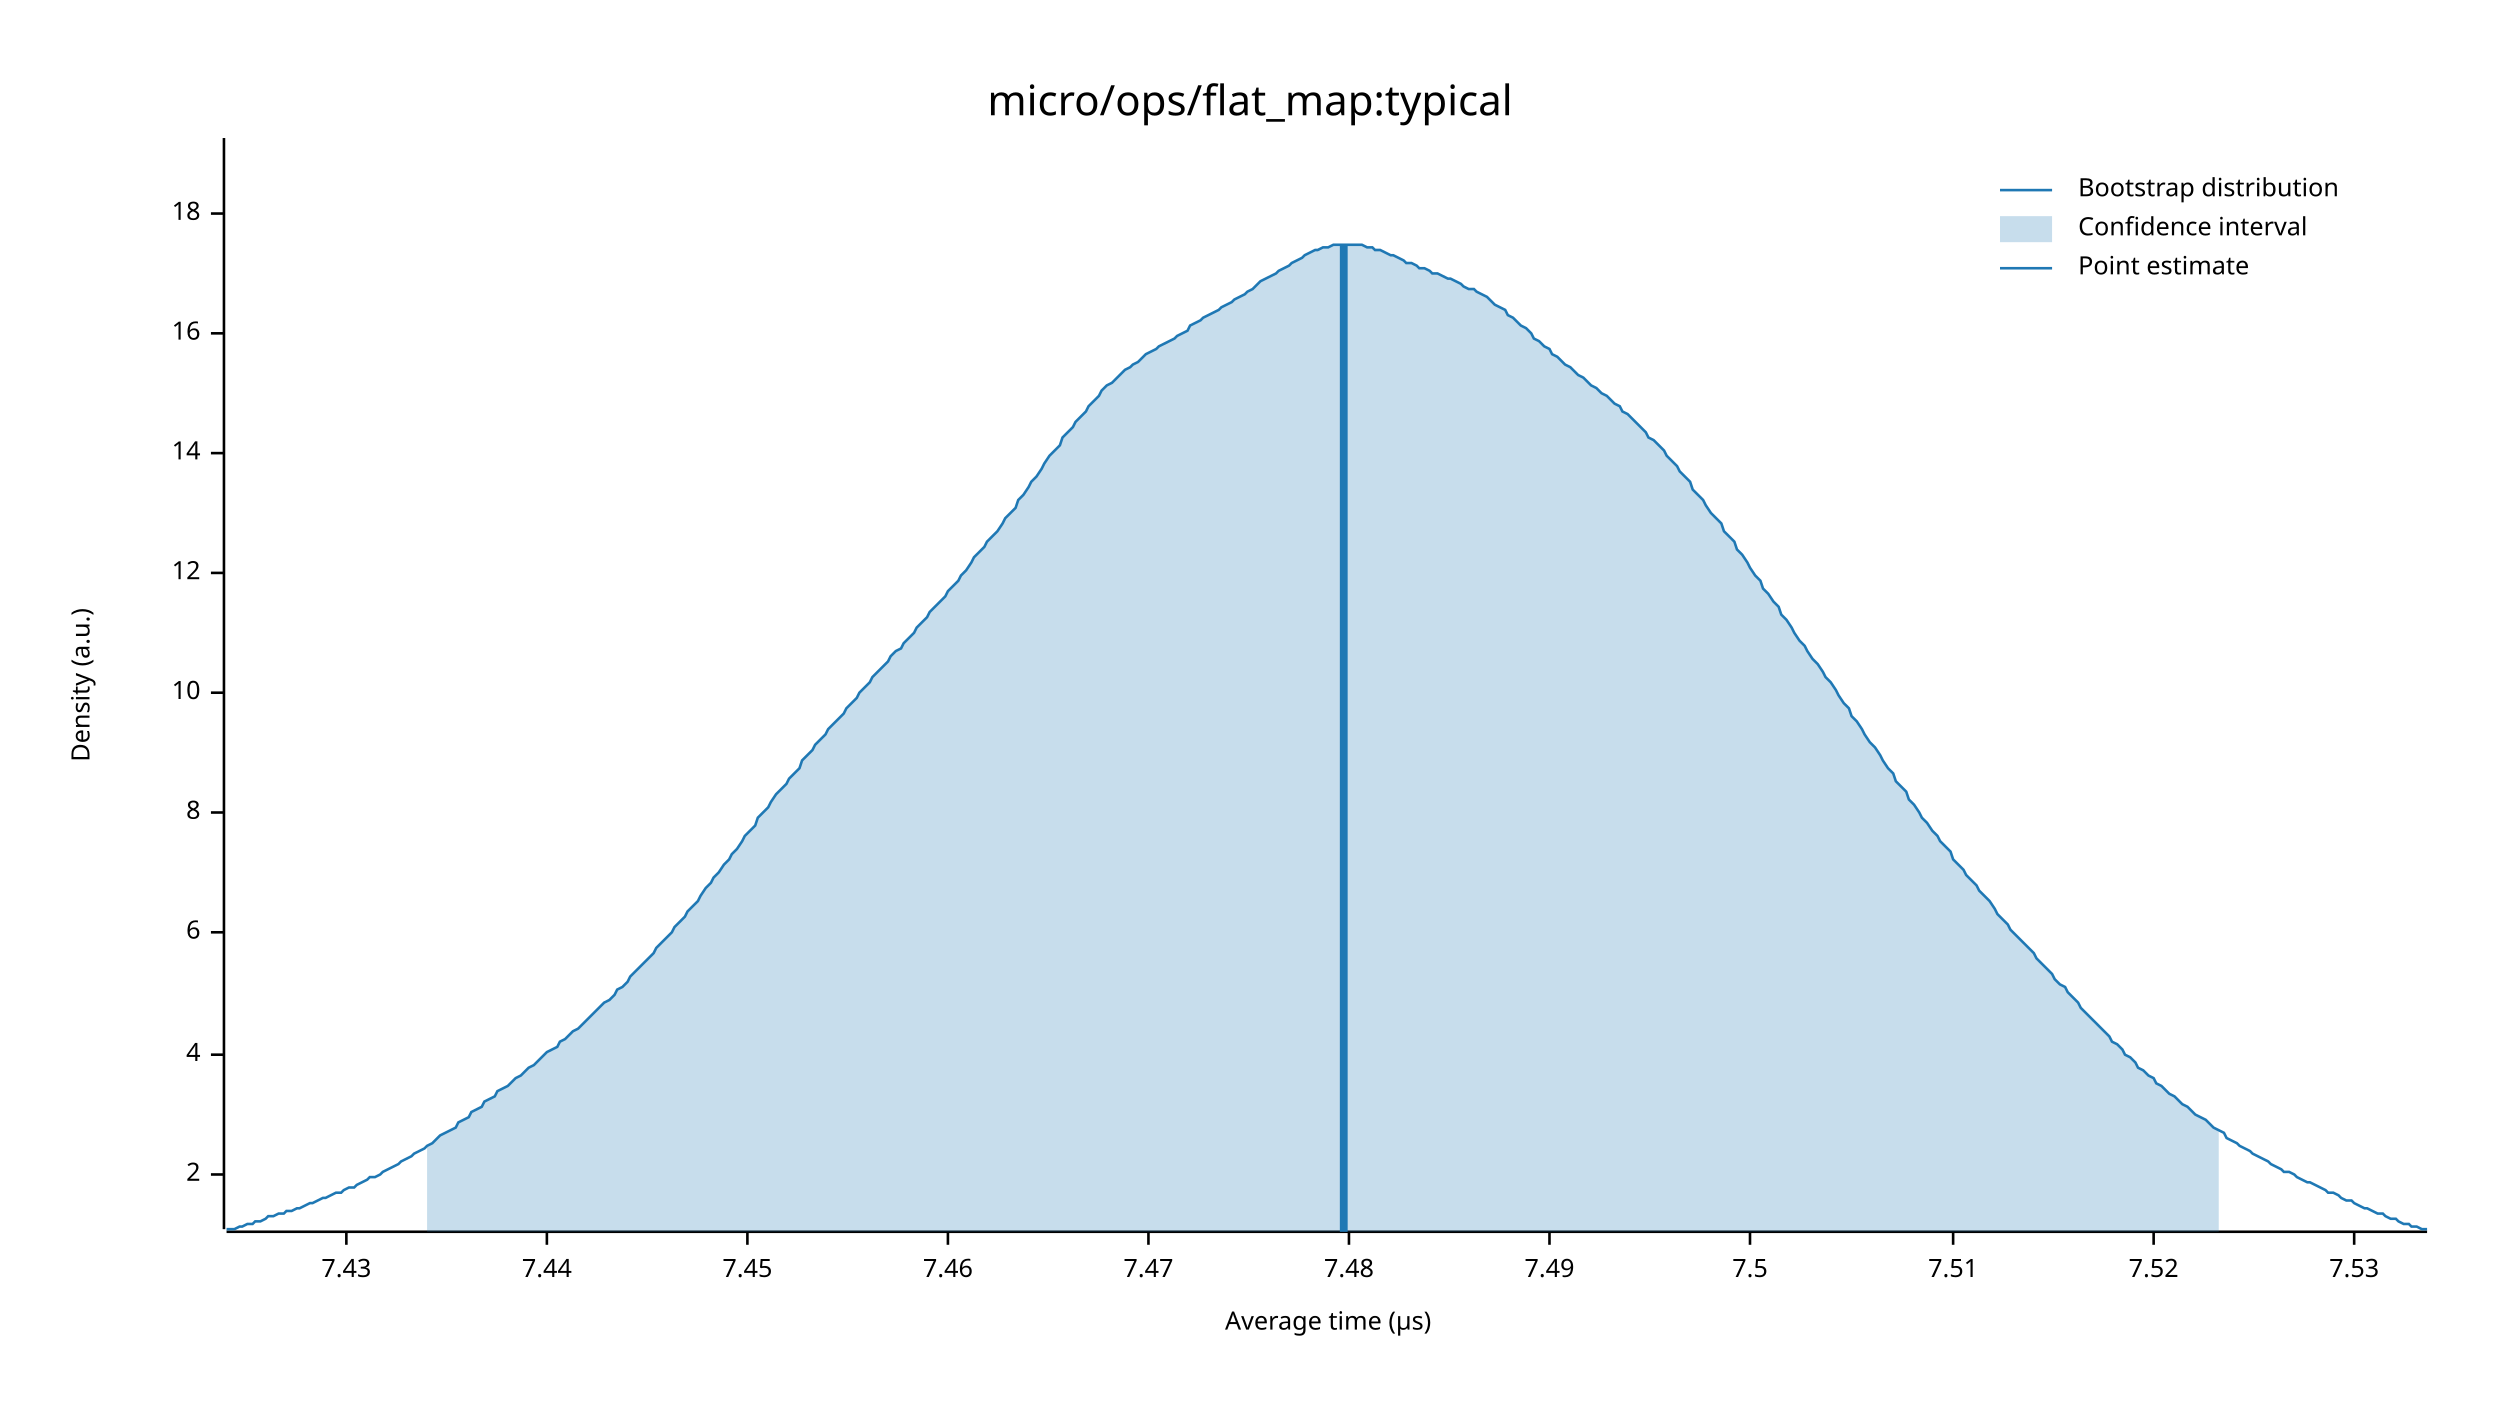
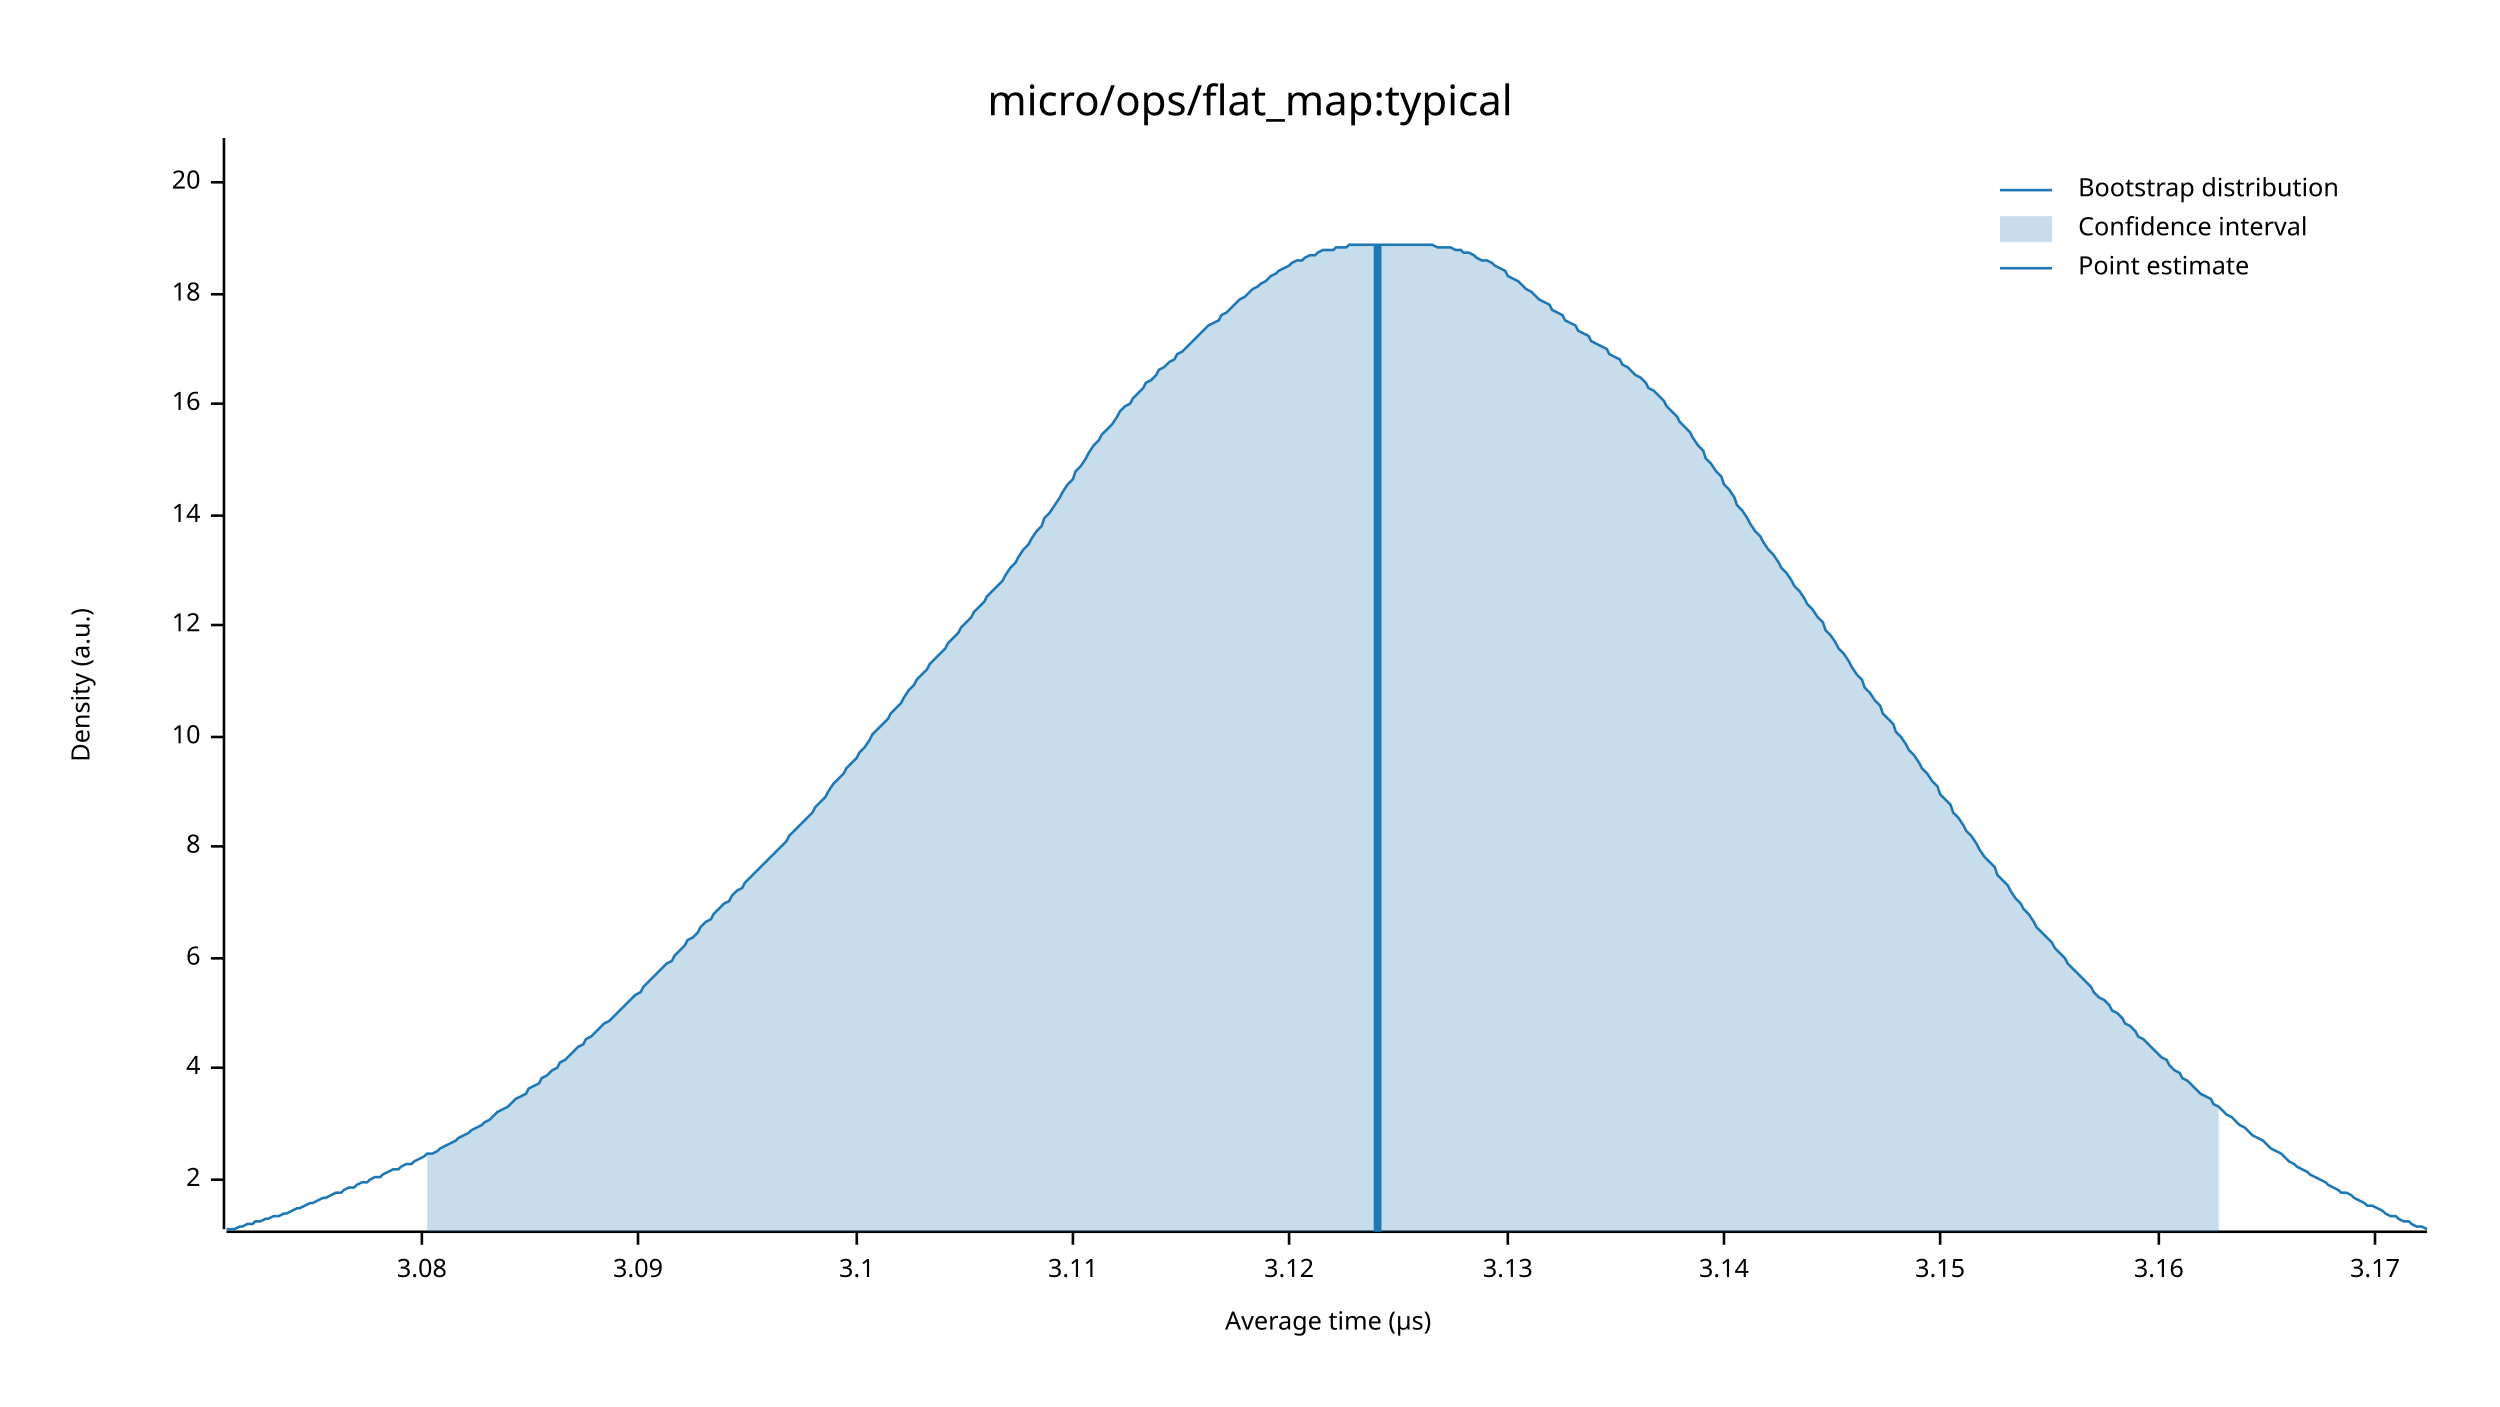
<svg xmlns="http://www.w3.org/2000/svg" width="960" height="540" viewBox="0 0 960 540">
  <text x="480" y="32" dy="0.76em" text-anchor="middle" font-family="sans-serif" font-size="16.129" opacity="1" fill="#000000">
micro/ops/flat_map:typical
</text>
  <text x="27" y="263" dy="0.76em" text-anchor="middle" font-family="sans-serif" font-size="9.677" opacity="1" fill="#000000" transform="rotate(270, 27, 263)">
Density (a.u.)
</text>
  <text x="510" y="513" dy="-0.5ex" text-anchor="middle" font-family="sans-serif" font-size="9.677" opacity="1" fill="#000000">
Average time (µs)
</text>
  <polyline fill="none" opacity="1" stroke="#000000" stroke-width="1" points="86,53 86,472 " />
-   <text x="77" y="451" dy="0.5ex" text-anchor="end" font-family="sans-serif" font-size="9.677" opacity="1" fill="#000000">
+   <text x="77" y="453" dy="0.5ex" text-anchor="end" font-family="sans-serif" font-size="9.677" opacity="1" fill="#000000">
2
</text>
-   <polyline fill="none" opacity="1" stroke="#000000" stroke-width="1" points="81,451 86,451 " />
-   <text x="77" y="405" dy="0.5ex" text-anchor="end" font-family="sans-serif" font-size="9.677" opacity="1" fill="#000000">
+   <polyline fill="none" opacity="1" stroke="#000000" stroke-width="1" points="81,453 86,453 " />
+   <text x="77" y="410" dy="0.5ex" text-anchor="end" font-family="sans-serif" font-size="9.677" opacity="1" fill="#000000">
4
</text>
-   <polyline fill="none" opacity="1" stroke="#000000" stroke-width="1" points="81,405 86,405 " />
-   <text x="77" y="358" dy="0.5ex" text-anchor="end" font-family="sans-serif" font-size="9.677" opacity="1" fill="#000000">
+   <polyline fill="none" opacity="1" stroke="#000000" stroke-width="1" points="81,410 86,410 " />
+   <text x="77" y="368" dy="0.5ex" text-anchor="end" font-family="sans-serif" font-size="9.677" opacity="1" fill="#000000">
6
</text>
-   <polyline fill="none" opacity="1" stroke="#000000" stroke-width="1" points="81,358 86,358 " />
-   <text x="77" y="312" dy="0.5ex" text-anchor="end" font-family="sans-serif" font-size="9.677" opacity="1" fill="#000000">
+   <polyline fill="none" opacity="1" stroke="#000000" stroke-width="1" points="81,368 86,368 " />
+   <text x="77" y="325" dy="0.5ex" text-anchor="end" font-family="sans-serif" font-size="9.677" opacity="1" fill="#000000">
8
</text>
-   <polyline fill="none" opacity="1" stroke="#000000" stroke-width="1" points="81,312 86,312 " />
-   <text x="77" y="266" dy="0.5ex" text-anchor="end" font-family="sans-serif" font-size="9.677" opacity="1" fill="#000000">
+   <polyline fill="none" opacity="1" stroke="#000000" stroke-width="1" points="81,325 86,325 " />
+   <text x="77" y="283" dy="0.5ex" text-anchor="end" font-family="sans-serif" font-size="9.677" opacity="1" fill="#000000">
10
</text>
-   <polyline fill="none" opacity="1" stroke="#000000" stroke-width="1" points="81,266 86,266 " />
-   <text x="77" y="220" dy="0.5ex" text-anchor="end" font-family="sans-serif" font-size="9.677" opacity="1" fill="#000000">
+   <polyline fill="none" opacity="1" stroke="#000000" stroke-width="1" points="81,283 86,283 " />
+   <text x="77" y="240" dy="0.5ex" text-anchor="end" font-family="sans-serif" font-size="9.677" opacity="1" fill="#000000">
12
</text>
-   <polyline fill="none" opacity="1" stroke="#000000" stroke-width="1" points="81,220 86,220 " />
-   <text x="77" y="174" dy="0.5ex" text-anchor="end" font-family="sans-serif" font-size="9.677" opacity="1" fill="#000000">
+   <polyline fill="none" opacity="1" stroke="#000000" stroke-width="1" points="81,240 86,240 " />
+   <text x="77" y="198" dy="0.5ex" text-anchor="end" font-family="sans-serif" font-size="9.677" opacity="1" fill="#000000">
14
</text>
-   <polyline fill="none" opacity="1" stroke="#000000" stroke-width="1" points="81,174 86,174 " />
-   <text x="77" y="128" dy="0.5ex" text-anchor="end" font-family="sans-serif" font-size="9.677" opacity="1" fill="#000000">
+   <polyline fill="none" opacity="1" stroke="#000000" stroke-width="1" points="81,198 86,198 " />
+   <text x="77" y="155" dy="0.5ex" text-anchor="end" font-family="sans-serif" font-size="9.677" opacity="1" fill="#000000">
16
</text>
-   <polyline fill="none" opacity="1" stroke="#000000" stroke-width="1" points="81,128 86,128 " />
-   <text x="77" y="82" dy="0.5ex" text-anchor="end" font-family="sans-serif" font-size="9.677" opacity="1" fill="#000000">
+   <polyline fill="none" opacity="1" stroke="#000000" stroke-width="1" points="81,155 86,155 " />
+   <text x="77" y="113" dy="0.5ex" text-anchor="end" font-family="sans-serif" font-size="9.677" opacity="1" fill="#000000">
18
</text>
-   <polyline fill="none" opacity="1" stroke="#000000" stroke-width="1" points="81,82 86,82 " />
+   <polyline fill="none" opacity="1" stroke="#000000" stroke-width="1" points="81,113 86,113 " />
+   <text x="77" y="70" dy="0.5ex" text-anchor="end" font-family="sans-serif" font-size="9.677" opacity="1" fill="#000000">
+ 20
+ </text>
+   <polyline fill="none" opacity="1" stroke="#000000" stroke-width="1" points="81,70 86,70 " />
  <polyline fill="none" opacity="1" stroke="#000000" stroke-width="1" points="87,473 932,473 " />
-   <text x="133" y="483" dy="0.76em" text-anchor="middle" font-family="sans-serif" font-size="9.677" opacity="1" fill="#000000">
- 7.43
+   <text x="162" y="483" dy="0.76em" text-anchor="middle" font-family="sans-serif" font-size="9.677" opacity="1" fill="#000000">
+ 3.08
</text>
-   <polyline fill="none" opacity="1" stroke="#000000" stroke-width="1" points="133,473 133,478 " />
-   <text x="210" y="483" dy="0.76em" text-anchor="middle" font-family="sans-serif" font-size="9.677" opacity="1" fill="#000000">
- 7.44
+   <polyline fill="none" opacity="1" stroke="#000000" stroke-width="1" points="162,473 162,478 " />
+   <text x="245" y="483" dy="0.76em" text-anchor="middle" font-family="sans-serif" font-size="9.677" opacity="1" fill="#000000">
+ 3.09
</text>
-   <polyline fill="none" opacity="1" stroke="#000000" stroke-width="1" points="210,473 210,478 " />
-   <text x="287" y="483" dy="0.76em" text-anchor="middle" font-family="sans-serif" font-size="9.677" opacity="1" fill="#000000">
- 7.45
+   <polyline fill="none" opacity="1" stroke="#000000" stroke-width="1" points="245,473 245,478 " />
+   <text x="329" y="483" dy="0.76em" text-anchor="middle" font-family="sans-serif" font-size="9.677" opacity="1" fill="#000000">
+ 3.1
</text>
-   <polyline fill="none" opacity="1" stroke="#000000" stroke-width="1" points="287,473 287,478 " />
-   <text x="364" y="483" dy="0.76em" text-anchor="middle" font-family="sans-serif" font-size="9.677" opacity="1" fill="#000000">
- 7.46
+   <polyline fill="none" opacity="1" stroke="#000000" stroke-width="1" points="329,473 329,478 " />
+   <text x="412" y="483" dy="0.76em" text-anchor="middle" font-family="sans-serif" font-size="9.677" opacity="1" fill="#000000">
+ 3.11
</text>
-   <polyline fill="none" opacity="1" stroke="#000000" stroke-width="1" points="364,473 364,478 " />
-   <text x="441" y="483" dy="0.76em" text-anchor="middle" font-family="sans-serif" font-size="9.677" opacity="1" fill="#000000">
- 7.47
+   <polyline fill="none" opacity="1" stroke="#000000" stroke-width="1" points="412,473 412,478 " />
+   <text x="495" y="483" dy="0.76em" text-anchor="middle" font-family="sans-serif" font-size="9.677" opacity="1" fill="#000000">
+ 3.12
</text>
-   <polyline fill="none" opacity="1" stroke="#000000" stroke-width="1" points="441,473 441,478 " />
-   <text x="518" y="483" dy="0.76em" text-anchor="middle" font-family="sans-serif" font-size="9.677" opacity="1" fill="#000000">
- 7.48
+   <polyline fill="none" opacity="1" stroke="#000000" stroke-width="1" points="495,473 495,478 " />
+   <text x="579" y="483" dy="0.76em" text-anchor="middle" font-family="sans-serif" font-size="9.677" opacity="1" fill="#000000">
+ 3.13
</text>
-   <polyline fill="none" opacity="1" stroke="#000000" stroke-width="1" points="518,473 518,478 " />
-   <text x="595" y="483" dy="0.76em" text-anchor="middle" font-family="sans-serif" font-size="9.677" opacity="1" fill="#000000">
- 7.49
+   <polyline fill="none" opacity="1" stroke="#000000" stroke-width="1" points="579,473 579,478 " />
+   <text x="662" y="483" dy="0.76em" text-anchor="middle" font-family="sans-serif" font-size="9.677" opacity="1" fill="#000000">
+ 3.14
</text>
-   <polyline fill="none" opacity="1" stroke="#000000" stroke-width="1" points="595,473 595,478 " />
-   <text x="672" y="483" dy="0.76em" text-anchor="middle" font-family="sans-serif" font-size="9.677" opacity="1" fill="#000000">
- 7.5
+   <polyline fill="none" opacity="1" stroke="#000000" stroke-width="1" points="662,473 662,478 " />
+   <text x="745" y="483" dy="0.76em" text-anchor="middle" font-family="sans-serif" font-size="9.677" opacity="1" fill="#000000">
+ 3.15
</text>
-   <polyline fill="none" opacity="1" stroke="#000000" stroke-width="1" points="672,473 672,478 " />
-   <text x="750" y="483" dy="0.76em" text-anchor="middle" font-family="sans-serif" font-size="9.677" opacity="1" fill="#000000">
- 7.51
+   <polyline fill="none" opacity="1" stroke="#000000" stroke-width="1" points="745,473 745,478 " />
+   <text x="829" y="483" dy="0.76em" text-anchor="middle" font-family="sans-serif" font-size="9.677" opacity="1" fill="#000000">
+ 3.16
</text>
-   <polyline fill="none" opacity="1" stroke="#000000" stroke-width="1" points="750,473 750,478 " />
-   <text x="827" y="483" dy="0.76em" text-anchor="middle" font-family="sans-serif" font-size="9.677" opacity="1" fill="#000000">
- 7.52
+   <polyline fill="none" opacity="1" stroke="#000000" stroke-width="1" points="829,473 829,478 " />
+   <text x="912" y="483" dy="0.76em" text-anchor="middle" font-family="sans-serif" font-size="9.677" opacity="1" fill="#000000">
+ 3.17
</text>
-   <polyline fill="none" opacity="1" stroke="#000000" stroke-width="1" points="827,473 827,478 " />
-   <text x="904" y="483" dy="0.76em" text-anchor="middle" font-family="sans-serif" font-size="9.677" opacity="1" fill="#000000">
- 7.53
- </text>
-   <polyline fill="none" opacity="1" stroke="#000000" stroke-width="1" points="904,473 904,478 " />
-   <polyline fill="none" opacity="1" stroke="#1F78B4" stroke-width="1" points="87,472 88,472 90,472 92,471 93,471 95,470 97,470 98,469 100,469 102,468 103,467 105,467 107,466 109,466 110,465 112,465 114,464 115,464 117,463 119,462 120,462 122,461 124,460 125,460 127,459 129,458 131,458 132,457 134,456 136,456 137,455 139,454 141,453 142,452 144,452 146,451 147,450 149,449 151,448 153,447 154,446 156,445 158,444 159,443 161,442 163,441 164,440 166,439 168,437 169,436 171,435 173,434 175,433 176,431 178,430 180,429 181,427 183,426 185,425 186,423 188,422 190,421 191,419 193,418 195,417 197,415 198,414 200,413 202,411 203,410 205,409 207,407 208,406 210,404 212,403 214,402 215,400 217,399 219,397 220,396 222,395 224,393 225,392 227,390 229,388 230,387 232,385 234,384 236,382 237,380 239,379 241,377 242,375 244,373 246,371 247,370 249,368 251,366 252,364 254,362 256,360 258,358 259,356 261,354 263,352 264,350 266,348 268,346 269,344 271,341 273,339 274,337 276,335 278,332 280,330 281,328 283,326 285,323 286,321 288,319 290,317 291,314 293,312 295,310 296,308 298,305 300,303 302,301 303,299 305,297 307,295 308,292 310,290 312,288 313,286 315,284 317,282 318,280 320,278 322,276 324,274 325,272 327,270 329,268 330,266 332,264 334,262 335,260 337,258 339,256 341,254 342,252 344,250 346,249 347,247 349,245 351,243 352,241 354,239 356,237 357,235 359,233 361,231 363,229 364,227 366,225 368,223 369,221 371,219 373,216 374,214 376,212 378,210 379,208 381,206 383,204 385,201 386,199 388,197 390,195 391,192 393,190 395,187 396,185 398,183 400,180 401,178 403,175 405,173 407,171 408,168 410,166 412,164 413,162 415,160 417,158 418,156 420,154 422,152 423,150 425,148 427,147 429,145 430,144 432,142 434,141 435,140 437,139 439,137 440,136 442,135 444,134 445,133 447,132 449,131 451,130 452,129 454,128 456,127 457,125 459,124 461,123 462,122 464,121 466,120 468,119 469,118 471,117 473,116 474,115 476,114 478,113 479,112 481,111 483,109 484,108 486,107 488,106 490,105 491,104 493,103 495,102 496,101 498,100 500,99 501,98 503,97 505,96 506,96 508,95 510,95 512,94 513,94 515,94 517,94 518,94 520,94 522,94 523,94 525,95 527,95 528,96 530,96 532,97 534,98 535,98 537,99 539,100 540,101 542,101 544,102 545,103 547,103 549,104 550,105 552,105 554,106 556,107 557,107 559,108 561,109 562,110 564,111 566,111 567,112 569,113 571,114 573,116 574,117 576,118 578,119 579,121 581,122 583,124 584,125 586,126 588,128 589,130 591,131 593,133 595,134 596,136 598,137 600,139 601,140 603,141 605,143 606,144 608,145 610,147 611,148 613,149 615,151 617,152 618,153 620,155 622,156 623,158 625,159 627,161 628,162 630,164 632,166 633,168 635,169 637,171 639,173 640,175 642,177 644,179 645,181 647,183 649,185 650,188 652,190 654,192 655,194 657,197 659,199 661,201 662,204 664,206 666,208 667,211 669,213 671,216 672,218 674,221 676,223 677,226 679,228 681,231 683,233 684,236 686,238 688,241 689,243 691,246 693,248 694,250 696,253 698,255 700,258 701,260 703,262 705,265 706,267 708,270 710,272 711,275 713,277 715,280 716,282 718,285 720,287 722,290 723,292 725,295 727,297 728,300 730,302 732,304 733,307 735,309 737,312 738,314 740,316 742,319 744,321 745,323 747,325 749,327 750,330 752,332 754,334 755,336 757,338 759,340 760,342 762,344 764,346 766,349 767,351 769,353 771,355 772,357 774,359 776,361 777,362 779,364 781,366 782,368 784,370 786,372 788,374 789,376 791,378 793,379 794,381 796,383 798,385 799,387 801,389 803,391 804,392 806,394 808,396 810,398 811,400 813,401 815,403 816,405 818,406 820,408 821,410 823,411 825,413 827,414 828,416 830,417 832,419 833,420 835,421 837,423 838,424 840,425 842,427 843,428 845,429 847,430 849,432 850,433 852,434 854,435 855,437 857,438 859,439 860,440 862,441 864,442 865,443 867,444 869,445 871,446 872,447 874,448 876,449 877,450 879,450 881,451 882,452 884,453 886,454 887,454 889,455 891,456 893,457 894,458 896,458 898,459 899,460 901,461 903,461 904,462 906,463 908,464 909,464 911,465 913,466 915,466 916,467 918,468 920,468 921,469 923,470 925,470 926,471 928,471 930,472 932,472 " />
-   <polygon opacity="0.25" fill="#1F78B4" points="164,440 166,439 168,437 169,436 171,435 173,434 175,433 176,431 178,430 180,429 181,427 183,426 185,425 186,423 188,422 190,421 191,419 193,418 195,417 197,415 198,414 200,413 202,411 203,410 205,409 207,407 208,406 210,404 212,403 214,402 215,400 217,399 219,397 220,396 222,395 224,393 225,392 227,390 229,388 230,387 232,385 234,384 236,382 237,380 239,379 241,377 242,375 244,373 246,371 247,370 249,368 251,366 252,364 254,362 256,360 258,358 259,356 261,354 263,352 264,350 266,348 268,346 269,344 271,341 273,339 274,337 276,335 278,332 280,330 281,328 283,326 285,323 286,321 288,319 290,317 291,314 293,312 295,310 296,308 298,305 300,303 302,301 303,299 305,297 307,295 308,292 310,290 312,288 313,286 315,284 317,282 318,280 320,278 322,276 324,274 325,272 327,270 329,268 330,266 332,264 334,262 335,260 337,258 339,256 341,254 342,252 344,250 346,249 347,247 349,245 351,243 352,241 354,239 356,237 357,235 359,233 361,231 363,229 364,227 366,225 368,223 369,221 371,219 373,216 374,214 376,212 378,210 379,208 381,206 383,204 385,201 386,199 388,197 390,195 391,192 393,190 395,187 396,185 398,183 400,180 401,178 403,175 405,173 407,171 408,168 410,166 412,164 413,162 415,160 417,158 418,156 420,154 422,152 423,150 425,148 427,147 429,145 430,144 432,142 434,141 435,140 437,139 439,137 440,136 442,135 444,134 445,133 447,132 449,131 451,130 452,129 454,128 456,127 457,125 459,124 461,123 462,122 464,121 466,120 468,119 469,118 471,117 473,116 474,115 476,114 478,113 479,112 481,111 483,109 484,108 486,107 488,106 490,105 491,104 493,103 495,102 496,101 498,100 500,99 501,98 503,97 505,96 506,96 508,95 510,95 512,94 513,94 515,94 517,94 518,94 520,94 522,94 523,94 525,95 527,95 528,96 530,96 532,97 534,98 535,98 537,99 539,100 540,101 542,101 544,102 545,103 547,103 549,104 550,105 552,105 554,106 556,107 557,107 559,108 561,109 562,110 564,111 566,111 567,112 569,113 571,114 573,116 574,117 576,118 578,119 579,121 581,122 583,124 584,125 586,126 588,128 589,130 591,131 593,133 595,134 596,136 598,137 600,139 601,140 603,141 605,143 606,144 608,145 610,147 611,148 613,149 615,151 617,152 618,153 620,155 622,156 623,158 625,159 627,161 628,162 630,164 632,166 633,168 635,169 637,171 639,173 640,175 642,177 644,179 645,181 647,183 649,185 650,188 652,190 654,192 655,194 657,197 659,199 661,201 662,204 664,206 666,208 667,211 669,213 671,216 672,218 674,221 676,223 677,226 679,228 681,231 683,233 684,236 686,238 688,241 689,243 691,246 693,248 694,250 696,253 698,255 700,258 701,260 703,262 705,265 706,267 708,270 710,272 711,275 713,277 715,280 716,282 718,285 720,287 722,290 723,292 725,295 727,297 728,300 730,302 732,304 733,307 735,309 737,312 738,314 740,316 742,319 744,321 745,323 747,325 749,327 750,330 752,332 754,334 755,336 757,338 759,340 760,342 762,344 764,346 766,349 767,351 769,353 771,355 772,357 774,359 776,361 777,362 779,364 781,366 782,368 784,370 786,372 788,374 789,376 791,378 793,379 794,381 796,383 798,385 799,387 801,389 803,391 804,392 806,394 808,396 810,398 811,400 813,401 815,403 816,405 818,406 820,408 821,410 823,411 825,413 827,414 828,416 830,417 832,419 833,420 835,421 837,423 838,424 840,425 842,427 843,428 845,429 847,430 849,432 850,433 852,434 852,473 164,473 " />
-   <polyline fill="none" opacity="1" stroke="#1F78B4" stroke-width="3" points="516,473 516,94 " />
+   <polyline fill="none" opacity="1" stroke="#000000" stroke-width="1" points="912,473 912,478 " />
+   <polyline fill="none" opacity="1" stroke="#1F78B4" stroke-width="1" points="87,472 88,472 90,472 92,471 93,471 95,470 97,470 98,469 100,469 102,468 103,468 105,467 107,467 109,466 110,466 112,465 114,464 115,464 117,463 119,462 120,462 122,461 124,460 125,460 127,459 129,458 131,458 132,457 134,456 136,456 137,455 139,454 141,454 142,453 144,452 146,452 147,451 149,450 151,449 153,449 154,448 156,447 158,447 159,446 161,445 163,444 164,443 166,443 168,442 169,441 171,440 173,439 175,438 176,437 178,436 180,435 181,434 183,433 185,432 186,431 188,430 190,428 191,427 193,426 195,425 197,423 198,422 200,421 202,420 203,418 205,417 207,416 208,414 210,413 212,411 214,410 215,408 217,407 219,405 220,404 222,402 224,401 225,399 227,398 229,396 230,395 232,393 234,392 236,390 237,389 239,387 241,385 242,384 244,382 246,381 247,379 249,377 251,375 252,374 254,372 256,370 258,369 259,367 261,365 263,363 264,361 266,360 268,358 269,356 271,354 273,353 274,351 276,349 278,347 280,346 281,344 283,342 285,341 286,339 288,337 290,335 291,334 293,332 295,330 296,329 298,327 300,325 302,323 303,321 305,319 307,317 308,316 310,314 312,312 313,310 315,308 317,306 318,304 320,301 322,299 324,297 325,295 327,293 329,291 330,289 332,287 334,284 335,282 337,280 339,278 341,276 342,274 344,272 346,270 347,268 349,265 351,263 352,261 354,259 356,257 357,255 359,253 361,251 363,249 364,247 366,245 368,243 369,241 371,239 373,237 374,235 376,233 378,231 379,229 381,227 383,225 385,223 386,221 388,218 390,216 391,214 393,211 395,209 396,207 398,204 400,202 401,199 403,197 405,194 407,191 408,189 410,186 412,184 413,181 415,179 417,176 418,174 420,171 422,169 423,167 425,165 427,163 429,160 430,158 432,156 434,155 435,153 437,151 439,149 440,147 442,146 444,144 445,142 447,141 449,139 451,138 452,136 454,135 456,133 457,132 459,130 461,128 462,127 464,125 466,124 468,123 469,121 471,120 473,118 474,117 476,115 478,114 479,113 481,111 483,110 484,109 486,108 488,106 490,105 491,104 493,103 495,102 496,101 498,100 500,100 501,99 503,98 505,98 506,97 508,96 510,96 512,96 513,95 515,95 517,95 518,94 520,94 522,94 523,94 525,94 527,94 528,94 530,94 532,94 534,94 535,94 537,94 539,94 540,94 542,94 544,94 545,94 547,94 549,94 550,94 552,95 554,95 556,95 557,95 559,96 561,96 562,97 564,97 566,98 567,99 569,100 571,100 573,101 574,102 576,103 578,104 579,106 581,107 583,108 584,109 586,111 588,112 589,113 591,115 593,116 595,117 596,119 598,120 600,121 601,123 603,124 605,125 606,127 608,128 610,129 611,131 613,132 615,133 617,134 618,136 620,137 622,138 623,140 625,141 627,143 628,144 630,145 632,147 633,149 635,150 637,152 639,154 640,156 642,158 644,160 645,162 647,164 649,166 650,168 652,171 654,173 655,176 657,178 659,181 661,183 662,186 664,188 666,191 667,194 669,196 671,199 672,201 674,204 676,206 677,208 679,211 681,213 683,216 684,218 686,220 688,223 689,225 691,227 693,230 694,232 696,234 698,237 700,239 701,242 703,244 705,247 706,249 708,251 710,254 711,256 713,259 715,261 716,264 718,266 720,269 722,271 723,274 725,276 727,278 728,281 730,283 732,286 733,288 735,290 737,293 738,295 740,297 742,300 744,302 745,305 747,307 749,309 750,312 752,314 754,317 755,319 757,321 759,324 760,326 762,329 764,331 766,333 767,336 769,338 771,340 772,342 774,345 776,347 777,349 779,351 781,354 782,356 784,358 786,360 788,362 789,364 791,366 793,368 794,370 796,372 798,374 799,375 801,377 803,379 804,381 806,383 808,384 810,386 811,388 813,389 815,391 816,393 818,394 820,396 821,398 823,399 825,401 827,403 828,404 830,406 832,407 833,409 835,411 837,412 838,414 840,415 842,417 843,418 845,420 847,421 849,422 850,424 852,425 854,427 855,428 857,429 859,431 860,432 862,433 864,435 865,436 867,437 869,438 871,440 872,441 874,442 876,443 877,444 879,446 881,447 882,448 884,449 886,450 887,451 889,452 891,453 893,454 894,455 896,456 898,457 899,458 901,458 903,459 904,460 906,461 908,462 909,463 911,463 913,464 915,465 916,466 918,467 920,467 921,468 923,469 925,469 926,470 928,471 930,471 932,472 " />
+   <polygon opacity="0.25" fill="#1F78B4" points="164,443 166,443 168,442 169,441 171,440 173,439 175,438 176,437 178,436 180,435 181,434 183,433 185,432 186,431 188,430 190,428 191,427 193,426 195,425 197,423 198,422 200,421 202,420 203,418 205,417 207,416 208,414 210,413 212,411 214,410 215,408 217,407 219,405 220,404 222,402 224,401 225,399 227,398 229,396 230,395 232,393 234,392 236,390 237,389 239,387 241,385 242,384 244,382 246,381 247,379 249,377 251,375 252,374 254,372 256,370 258,369 259,367 261,365 263,363 264,361 266,360 268,358 269,356 271,354 273,353 274,351 276,349 278,347 280,346 281,344 283,342 285,341 286,339 288,337 290,335 291,334 293,332 295,330 296,329 298,327 300,325 302,323 303,321 305,319 307,317 308,316 310,314 312,312 313,310 315,308 317,306 318,304 320,301 322,299 324,297 325,295 327,293 329,291 330,289 332,287 334,284 335,282 337,280 339,278 341,276 342,274 344,272 346,270 347,268 349,265 351,263 352,261 354,259 356,257 357,255 359,253 361,251 363,249 364,247 366,245 368,243 369,241 371,239 373,237 374,235 376,233 378,231 379,229 381,227 383,225 385,223 386,221 388,218 390,216 391,214 393,211 395,209 396,207 398,204 400,202 401,199 403,197 405,194 407,191 408,189 410,186 412,184 413,181 415,179 417,176 418,174 420,171 422,169 423,167 425,165 427,163 429,160 430,158 432,156 434,155 435,153 437,151 439,149 440,147 442,146 444,144 445,142 447,141 449,139 451,138 452,136 454,135 456,133 457,132 459,130 461,128 462,127 464,125 466,124 468,123 469,121 471,120 473,118 474,117 476,115 478,114 479,113 481,111 483,110 484,109 486,108 488,106 490,105 491,104 493,103 495,102 496,101 498,100 500,100 501,99 503,98 505,98 506,97 508,96 510,96 512,96 513,95 515,95 517,95 518,94 520,94 522,94 523,94 525,94 527,94 528,94 530,94 532,94 534,94 535,94 537,94 539,94 540,94 542,94 544,94 545,94 547,94 549,94 550,94 552,95 554,95 556,95 557,95 559,96 561,96 562,97 564,97 566,98 567,99 569,100 571,100 573,101 574,102 576,103 578,104 579,106 581,107 583,108 584,109 586,111 588,112 589,113 591,115 593,116 595,117 596,119 598,120 600,121 601,123 603,124 605,125 606,127 608,128 610,129 611,131 613,132 615,133 617,134 618,136 620,137 622,138 623,140 625,141 627,143 628,144 630,145 632,147 633,149 635,150 637,152 639,154 640,156 642,158 644,160 645,162 647,164 649,166 650,168 652,171 654,173 655,176 657,178 659,181 661,183 662,186 664,188 666,191 667,194 669,196 671,199 672,201 674,204 676,206 677,208 679,211 681,213 683,216 684,218 686,220 688,223 689,225 691,227 693,230 694,232 696,234 698,237 700,239 701,242 703,244 705,247 706,249 708,251 710,254 711,256 713,259 715,261 716,264 718,266 720,269 722,271 723,274 725,276 727,278 728,281 730,283 732,286 733,288 735,290 737,293 738,295 740,297 742,300 744,302 745,305 747,307 749,309 750,312 752,314 754,317 755,319 757,321 759,324 760,326 762,329 764,331 766,333 767,336 769,338 771,340 772,342 774,345 776,347 777,349 779,351 781,354 782,356 784,358 786,360 788,362 789,364 791,366 793,368 794,370 796,372 798,374 799,375 801,377 803,379 804,381 806,383 808,384 810,386 811,388 813,389 815,391 816,393 818,394 820,396 821,398 823,399 825,401 827,403 828,404 830,406 832,407 833,409 835,411 837,412 838,414 840,415 842,417 843,418 845,420 847,421 849,422 850,424 852,425 852,473 164,473 " />
+   <polyline fill="none" opacity="1" stroke="#1F78B4" stroke-width="3" points="529,473 529,94 " />
  <text x="798" y="68" dy="0.76em" text-anchor="start" font-family="sans-serif" font-size="9.677" opacity="1" fill="#000000">
Bootstrap distribution
</text>
  <text x="798" y="83" dy="0.76em" text-anchor="start" font-family="sans-serif" font-size="9.677" opacity="1" fill="#000000">
Confidence interval
</text>
  <text x="798" y="98" dy="0.76em" text-anchor="start" font-family="sans-serif" font-size="9.677" opacity="1" fill="#000000">
Point estimate
</text>
  <polyline fill="none" opacity="1" stroke="#1F78B4" stroke-width="1" points="768,73 788,73 " />
  <rect x="768" y="83" width="20" height="10" opacity="0.25" fill="#1F78B4" stroke="none" />
  <polyline fill="none" opacity="1" stroke="#1F78B4" stroke-width="1" points="768,103 788,103 " />
</svg>
